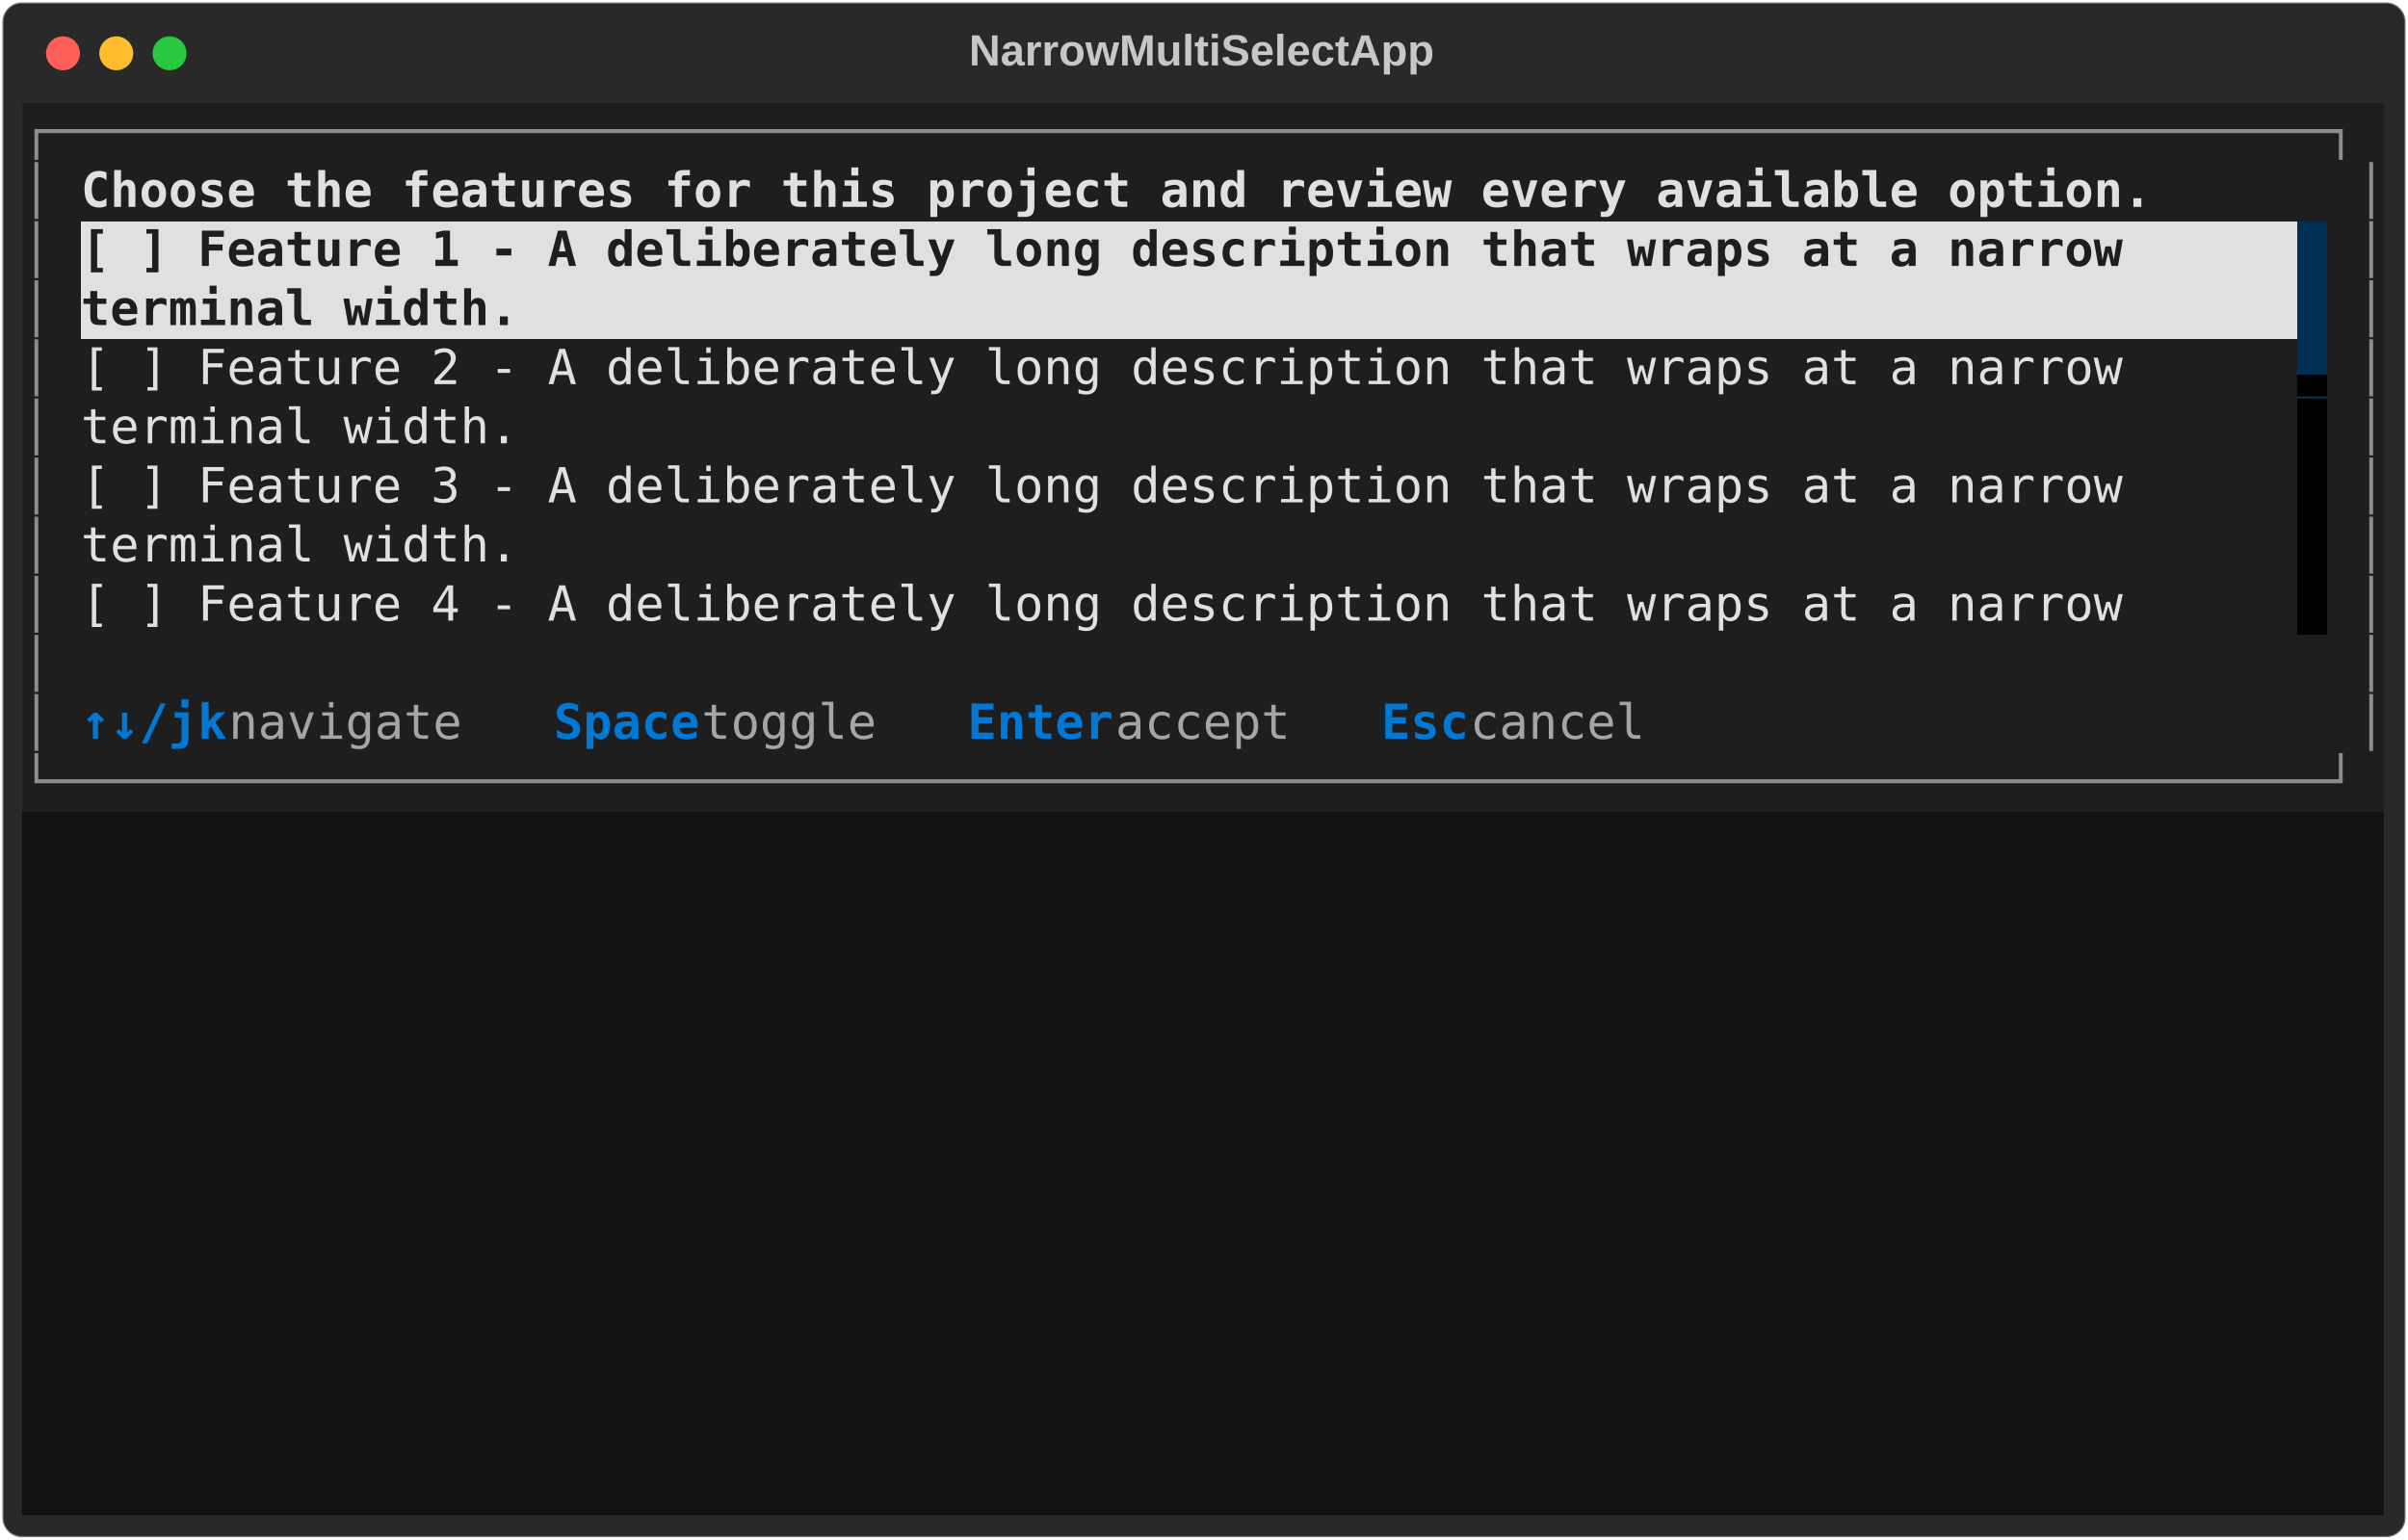
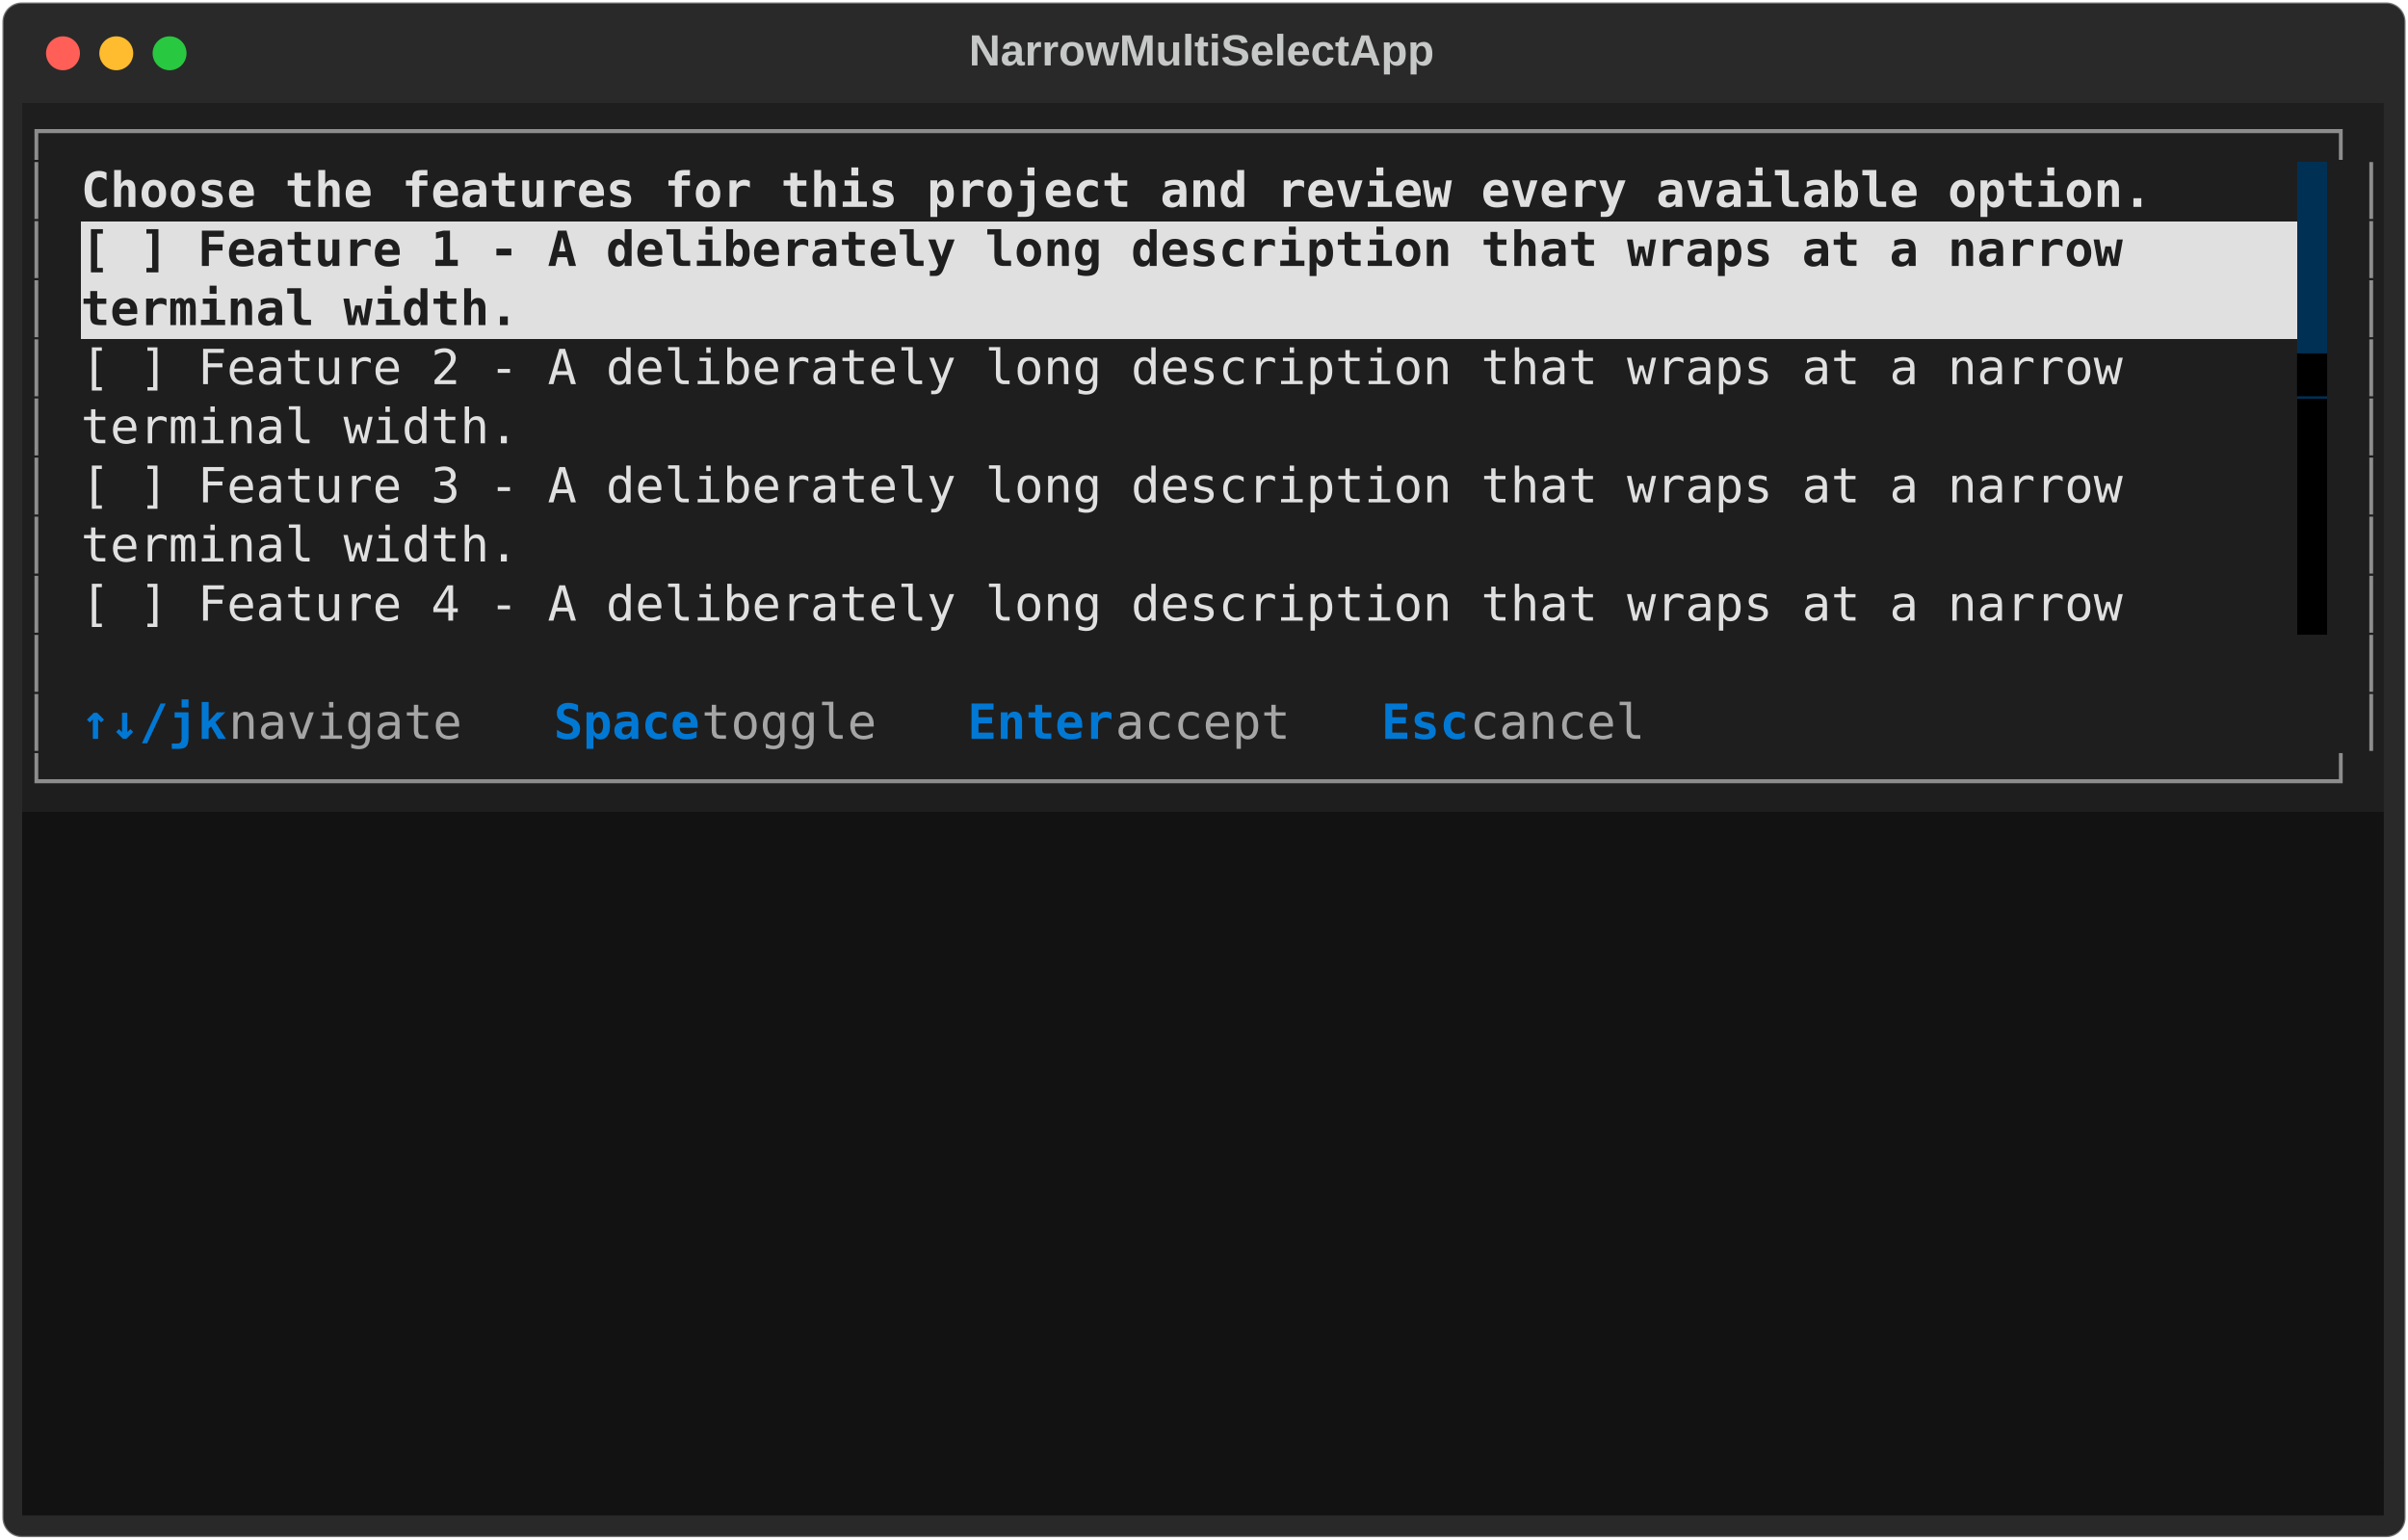
<svg xmlns="http://www.w3.org/2000/svg" class="rich-terminal" viewBox="0 0 994 635.6">
  <style>

    @font-face {
        font-family: "Fira Code";
        src: local("FiraCode-Regular"),
                url("https://cdnjs.cloudflare.com/ajax/libs/firacode/6.2.0/woff2/FiraCode-Regular.woff2") format("woff2"),
                url("https://cdnjs.cloudflare.com/ajax/libs/firacode/6.2.0/woff/FiraCode-Regular.woff") format("woff");
        font-style: normal;
        font-weight: 400;
    }
    @font-face {
        font-family: "Fira Code";
        src: local("FiraCode-Bold"),
                url("https://cdnjs.cloudflare.com/ajax/libs/firacode/6.2.0/woff2/FiraCode-Bold.woff2") format("woff2"),
                url("https://cdnjs.cloudflare.com/ajax/libs/firacode/6.2.0/woff/FiraCode-Bold.woff") format("woff");
        font-style: bold;
        font-weight: 700;
    }

    .terminal-matrix {
        font-family: Fira Code, monospace;
        font-size: 20px;
        line-height: 24.4px;
        font-variant-east-asian: full-width;
    }

    .terminal-title {
        font-size: 18px;
        font-weight: bold;
        font-family: arial;
    }

    .terminal-r1 { fill: #8d8d8d }
.terminal-r2 { fill: #c5c8c6 }
.terminal-r3 { fill: #e0e0e0;font-weight: bold }
- .terminal-r4 { fill: #1e1e1e;font-weight: bold }
- .terminal-r5 { fill: #1e1e1e }
+ .terminal-r4 { fill: #1e1e1e }
+ .terminal-r5 { fill: #1e1e1e;font-weight: bold }
.terminal-r6 { fill: #e0e0e0 }
.terminal-r7 { fill: #000000 }
.terminal-r8 { fill: #0178d4;font-weight: bold }
.terminal-r9 { fill: #a5a5a5 }
    </style>
  <defs>
    <clipPath id="terminal-clip-terminal">
      <rect x="0" y="0" width="975.0" height="584.6" />
    </clipPath>
    <clipPath id="terminal-line-0">
      <rect x="0" y="1.5" width="976" height="24.65" />
    </clipPath>
    <clipPath id="terminal-line-1">
      <rect x="0" y="25.9" width="976" height="24.65" />
    </clipPath>
    <clipPath id="terminal-line-2">
      <rect x="0" y="50.3" width="976" height="24.65" />
    </clipPath>
    <clipPath id="terminal-line-3">
      <rect x="0" y="74.7" width="976" height="24.65" />
    </clipPath>
    <clipPath id="terminal-line-4">
      <rect x="0" y="99.1" width="976" height="24.65" />
    </clipPath>
    <clipPath id="terminal-line-5">
      <rect x="0" y="123.5" width="976" height="24.65" />
    </clipPath>
    <clipPath id="terminal-line-6">
      <rect x="0" y="147.9" width="976" height="24.65" />
    </clipPath>
    <clipPath id="terminal-line-7">
      <rect x="0" y="172.3" width="976" height="24.65" />
    </clipPath>
    <clipPath id="terminal-line-8">
      <rect x="0" y="196.7" width="976" height="24.65" />
    </clipPath>
    <clipPath id="terminal-line-9">
      <rect x="0" y="221.1" width="976" height="24.65" />
    </clipPath>
    <clipPath id="terminal-line-10">
      <rect x="0" y="245.5" width="976" height="24.65" />
    </clipPath>
    <clipPath id="terminal-line-11">
      <rect x="0" y="269.9" width="976" height="24.65" />
    </clipPath>
    <clipPath id="terminal-line-12">
      <rect x="0" y="294.3" width="976" height="24.65" />
    </clipPath>
    <clipPath id="terminal-line-13">
      <rect x="0" y="318.7" width="976" height="24.65" />
    </clipPath>
    <clipPath id="terminal-line-14">
      <rect x="0" y="343.1" width="976" height="24.65" />
    </clipPath>
    <clipPath id="terminal-line-15">
      <rect x="0" y="367.5" width="976" height="24.65" />
    </clipPath>
    <clipPath id="terminal-line-16">
      <rect x="0" y="391.9" width="976" height="24.65" />
    </clipPath>
    <clipPath id="terminal-line-17">
      <rect x="0" y="416.3" width="976" height="24.65" />
    </clipPath>
    <clipPath id="terminal-line-18">
      <rect x="0" y="440.7" width="976" height="24.65" />
    </clipPath>
    <clipPath id="terminal-line-19">
      <rect x="0" y="465.1" width="976" height="24.65" />
    </clipPath>
    <clipPath id="terminal-line-20">
      <rect x="0" y="489.5" width="976" height="24.65" />
    </clipPath>
    <clipPath id="terminal-line-21">
      <rect x="0" y="513.9" width="976" height="24.65" />
    </clipPath>
    <clipPath id="terminal-line-22">
      <rect x="0" y="538.3" width="976" height="24.65" />
    </clipPath>
  </defs>
  <rect fill="#292929" stroke="rgba(255,255,255,0.35)" stroke-width="1" x="1" y="1" width="992" height="633.6" rx="8" />
  <text class="terminal-title" fill="#c5c8c6" text-anchor="middle" x="496" y="27">NarrowMultiSelectApp</text>
  <g transform="translate(26,22)">
    <circle cx="0" cy="0" r="7" fill="#ff5f57" />
    <circle cx="22" cy="0" r="7" fill="#febc2e" />
    <circle cx="44" cy="0" r="7" fill="#28c840" />
  </g>
  <g transform="translate(9, 41)" clip-path="url(#terminal-clip-terminal)">
    <rect fill="#1e1e1e" x="0" y="1.5" width="976" height="24.65" shape-rendering="crispEdges" />
    <rect fill="#1e1e1e" x="0" y="25.9" width="12.2" height="24.65" shape-rendering="crispEdges" />
    <rect fill="#1e1e1e" x="12.2" y="25.9" width="12.2" height="24.65" shape-rendering="crispEdges" />
    <rect fill="#1e1e1e" x="24.4" y="25.9" width="866.2" height="24.65" shape-rendering="crispEdges" />
-     <rect fill="#1e1e1e" x="890.6" y="25.9" width="73.2" height="24.65" shape-rendering="crispEdges" />
+     <rect fill="#1e1e1e" x="890.6" y="25.9" width="48.8" height="24.65" shape-rendering="crispEdges" />
+     <rect fill="#003054" x="939.4" y="25.9" width="12.2" height="24.65" shape-rendering="crispEdges" />
+     <rect fill="#1e1e1e" x="951.6" y="25.9" width="12.2" height="24.65" shape-rendering="crispEdges" />
    <rect fill="#1e1e1e" x="963.8" y="25.9" width="12.2" height="24.65" shape-rendering="crispEdges" />
    <rect fill="#1e1e1e" x="0" y="50.3" width="12.2" height="24.65" shape-rendering="crispEdges" />
    <rect fill="#1e1e1e" x="12.2" y="50.3" width="12.2" height="24.65" shape-rendering="crispEdges" />
    <rect fill="#e0e0e0" x="24.4" y="50.3" width="878.4" height="24.65" shape-rendering="crispEdges" />
    <rect fill="#e0e0e0" x="902.8" y="50.3" width="36.6" height="24.65" shape-rendering="crispEdges" />
    <rect fill="#003054" x="939.4" y="50.3" width="12.2" height="24.65" shape-rendering="crispEdges" />
    <rect fill="#1e1e1e" x="951.6" y="50.3" width="12.2" height="24.65" shape-rendering="crispEdges" />
    <rect fill="#1e1e1e" x="963.8" y="50.3" width="12.2" height="24.65" shape-rendering="crispEdges" />
    <rect fill="#1e1e1e" x="0" y="74.7" width="12.2" height="24.65" shape-rendering="crispEdges" />
    <rect fill="#1e1e1e" x="12.2" y="74.7" width="12.2" height="24.65" shape-rendering="crispEdges" />
    <rect fill="#e0e0e0" x="24.4" y="74.7" width="183" height="24.65" shape-rendering="crispEdges" />
    <rect fill="#e0e0e0" x="207.4" y="74.7" width="732" height="24.65" shape-rendering="crispEdges" />
    <rect fill="#003054" x="939.4" y="74.7" width="12.2" height="24.65" shape-rendering="crispEdges" />
    <rect fill="#1e1e1e" x="951.6" y="74.7" width="12.2" height="24.65" shape-rendering="crispEdges" />
    <rect fill="#1e1e1e" x="963.8" y="74.7" width="12.2" height="24.65" shape-rendering="crispEdges" />
    <rect fill="#1e1e1e" x="0" y="99.1" width="12.2" height="24.65" shape-rendering="crispEdges" />
    <rect fill="#1e1e1e" x="12.2" y="99.1" width="12.2" height="24.65" shape-rendering="crispEdges" />
    <rect fill="#1e1e1e" x="24.4" y="99.1" width="878.4" height="24.65" shape-rendering="crispEdges" />
    <rect fill="#1e1e1e" x="902.8" y="99.1" width="36.6" height="24.65" shape-rendering="crispEdges" />
    <rect fill="#003054" x="939.4" y="99.1" width="12.2" height="24.65" shape-rendering="crispEdges" />
    <rect fill="#1e1e1e" x="951.6" y="99.1" width="12.2" height="24.65" shape-rendering="crispEdges" />
    <rect fill="#1e1e1e" x="963.8" y="99.1" width="12.2" height="24.65" shape-rendering="crispEdges" />
    <rect fill="#1e1e1e" x="0" y="123.5" width="12.2" height="24.65" shape-rendering="crispEdges" />
    <rect fill="#1e1e1e" x="12.2" y="123.5" width="12.2" height="24.65" shape-rendering="crispEdges" />
    <rect fill="#1e1e1e" x="24.4" y="123.5" width="183" height="24.65" shape-rendering="crispEdges" />
    <rect fill="#1e1e1e" x="207.4" y="123.5" width="732" height="24.65" shape-rendering="crispEdges" />
    <rect fill="#000000" x="939.4" y="123.5" width="12.2" height="24.65" shape-rendering="crispEdges" />
    <rect fill="#1e1e1e" x="951.6" y="123.5" width="12.2" height="24.65" shape-rendering="crispEdges" />
    <rect fill="#1e1e1e" x="963.8" y="123.5" width="12.2" height="24.65" shape-rendering="crispEdges" />
    <rect fill="#1e1e1e" x="0" y="147.9" width="12.2" height="24.65" shape-rendering="crispEdges" />
    <rect fill="#1e1e1e" x="12.2" y="147.9" width="12.2" height="24.65" shape-rendering="crispEdges" />
    <rect fill="#1e1e1e" x="24.4" y="147.9" width="878.4" height="24.65" shape-rendering="crispEdges" />
    <rect fill="#1e1e1e" x="902.8" y="147.9" width="36.6" height="24.65" shape-rendering="crispEdges" />
    <rect fill="#000000" x="939.4" y="147.9" width="12.2" height="24.65" shape-rendering="crispEdges" />
    <rect fill="#1e1e1e" x="951.6" y="147.9" width="12.2" height="24.65" shape-rendering="crispEdges" />
    <rect fill="#1e1e1e" x="963.8" y="147.9" width="12.2" height="24.65" shape-rendering="crispEdges" />
    <rect fill="#1e1e1e" x="0" y="172.3" width="12.2" height="24.65" shape-rendering="crispEdges" />
    <rect fill="#1e1e1e" x="12.2" y="172.3" width="12.2" height="24.65" shape-rendering="crispEdges" />
    <rect fill="#1e1e1e" x="24.4" y="172.3" width="183" height="24.65" shape-rendering="crispEdges" />
    <rect fill="#1e1e1e" x="207.4" y="172.3" width="732" height="24.65" shape-rendering="crispEdges" />
    <rect fill="#000000" x="939.4" y="172.3" width="12.2" height="24.65" shape-rendering="crispEdges" />
    <rect fill="#1e1e1e" x="951.6" y="172.3" width="12.2" height="24.65" shape-rendering="crispEdges" />
    <rect fill="#1e1e1e" x="963.8" y="172.3" width="12.2" height="24.65" shape-rendering="crispEdges" />
    <rect fill="#1e1e1e" x="0" y="196.7" width="12.2" height="24.65" shape-rendering="crispEdges" />
    <rect fill="#1e1e1e" x="12.2" y="196.7" width="12.2" height="24.65" shape-rendering="crispEdges" />
    <rect fill="#1e1e1e" x="24.4" y="196.7" width="878.4" height="24.65" shape-rendering="crispEdges" />
    <rect fill="#1e1e1e" x="902.8" y="196.7" width="36.6" height="24.65" shape-rendering="crispEdges" />
    <rect fill="#000000" x="939.4" y="196.7" width="12.2" height="24.65" shape-rendering="crispEdges" />
    <rect fill="#1e1e1e" x="951.6" y="196.7" width="12.2" height="24.65" shape-rendering="crispEdges" />
    <rect fill="#1e1e1e" x="963.8" y="196.7" width="12.2" height="24.65" shape-rendering="crispEdges" />
    <rect fill="#1e1e1e" x="0" y="221.1" width="12.2" height="24.65" shape-rendering="crispEdges" />
    <rect fill="#1e1e1e" x="12.2" y="221.1" width="951.6" height="24.65" shape-rendering="crispEdges" />
    <rect fill="#1e1e1e" x="963.8" y="221.1" width="12.2" height="24.65" shape-rendering="crispEdges" />
    <rect fill="#1e1e1e" x="0" y="245.5" width="12.2" height="24.65" shape-rendering="crispEdges" />
    <rect fill="#1e1e1e" x="12.2" y="245.5" width="12.2" height="24.65" shape-rendering="crispEdges" />
    <rect fill="#1e1e1e" x="24.4" y="245.5" width="61" height="24.65" shape-rendering="crispEdges" />
    <rect fill="#1e1e1e" x="85.4" y="245.5" width="134.2" height="24.65" shape-rendering="crispEdges" />
    <rect fill="#1e1e1e" x="219.6" y="245.5" width="61" height="24.65" shape-rendering="crispEdges" />
    <rect fill="#1e1e1e" x="280.6" y="245.5" width="109.8" height="24.65" shape-rendering="crispEdges" />
    <rect fill="#1e1e1e" x="390.4" y="245.5" width="61" height="24.65" shape-rendering="crispEdges" />
    <rect fill="#1e1e1e" x="451.4" y="245.5" width="109.8" height="24.65" shape-rendering="crispEdges" />
    <rect fill="#1e1e1e" x="561.2" y="245.5" width="36.6" height="24.65" shape-rendering="crispEdges" />
    <rect fill="#1e1e1e" x="597.8" y="245.5" width="85.4" height="24.65" shape-rendering="crispEdges" />
    <rect fill="#1e1e1e" x="683.2" y="245.5" width="280.6" height="24.65" shape-rendering="crispEdges" />
    <rect fill="#1e1e1e" x="963.8" y="245.5" width="12.2" height="24.65" shape-rendering="crispEdges" />
    <rect fill="#1e1e1e" x="0" y="269.9" width="976" height="24.65" shape-rendering="crispEdges" />
    <rect fill="#121212" x="0" y="294.3" width="976" height="24.65" shape-rendering="crispEdges" />
    <rect fill="#121212" x="0" y="318.7" width="976" height="24.65" shape-rendering="crispEdges" />
    <rect fill="#121212" x="0" y="343.1" width="976" height="24.65" shape-rendering="crispEdges" />
    <rect fill="#121212" x="0" y="367.5" width="976" height="24.65" shape-rendering="crispEdges" />
    <rect fill="#121212" x="0" y="391.9" width="976" height="24.65" shape-rendering="crispEdges" />
    <rect fill="#121212" x="0" y="416.3" width="976" height="24.65" shape-rendering="crispEdges" />
    <rect fill="#121212" x="0" y="440.7" width="976" height="24.65" shape-rendering="crispEdges" />
    <rect fill="#121212" x="0" y="465.1" width="976" height="24.65" shape-rendering="crispEdges" />
    <rect fill="#121212" x="0" y="489.5" width="976" height="24.65" shape-rendering="crispEdges" />
    <rect fill="#121212" x="0" y="513.9" width="976" height="24.65" shape-rendering="crispEdges" />
    <rect fill="#121212" x="0" y="538.3" width="976" height="24.65" shape-rendering="crispEdges" />
    <rect fill="#121212" x="0" y="562.7" width="976" height="24.65" shape-rendering="crispEdges" />
    <g class="terminal-matrix">
      <text class="terminal-r1" x="0" y="20" textLength="976" clip-path="url(#terminal-line-0)">┌──────────────────────────────────────────────────────────────────────────────┐</text>
      <text class="terminal-r2" x="976" y="20" textLength="12.2" clip-path="url(#terminal-line-0)">
</text>
      <text class="terminal-r1" x="0" y="44.4" textLength="12.2" clip-path="url(#terminal-line-1)">│</text>
      <text class="terminal-r3" x="24.4" y="44.4" textLength="866.2" clip-path="url(#terminal-line-1)">Choose the features for this project and review every available option.</text>
      <text class="terminal-r1" x="963.8" y="44.4" textLength="12.2" clip-path="url(#terminal-line-1)">│</text>
      <text class="terminal-r2" x="976" y="44.4" textLength="12.2" clip-path="url(#terminal-line-1)">
</text>
      <text class="terminal-r1" x="0" y="68.8" textLength="12.2" clip-path="url(#terminal-line-2)">│</text>
-       <text class="terminal-r4" x="24.4" y="68.8" textLength="878.4" clip-path="url(#terminal-line-2)">  [ ] Feature 1 - A deliberately long description that wraps at a narrow</text>
+       <text class="terminal-r5" x="24.4" y="68.8" textLength="878.4" clip-path="url(#terminal-line-2)">  [ ] Feature 1 - A deliberately long description that wraps at a narrow</text>
      <text class="terminal-r1" x="963.8" y="68.8" textLength="12.2" clip-path="url(#terminal-line-2)">│</text>
      <text class="terminal-r2" x="976" y="68.8" textLength="12.2" clip-path="url(#terminal-line-2)">
</text>
      <text class="terminal-r1" x="0" y="93.2" textLength="12.2" clip-path="url(#terminal-line-3)">│</text>
-       <text class="terminal-r4" x="24.4" y="93.2" textLength="183" clip-path="url(#terminal-line-3)">terminal width.</text>
+       <text class="terminal-r5" x="24.4" y="93.2" textLength="183" clip-path="url(#terminal-line-3)">terminal width.</text>
      <text class="terminal-r1" x="963.8" y="93.2" textLength="12.2" clip-path="url(#terminal-line-3)">│</text>
      <text class="terminal-r2" x="976" y="93.2" textLength="12.2" clip-path="url(#terminal-line-3)">
</text>
      <text class="terminal-r1" x="0" y="117.6" textLength="12.2" clip-path="url(#terminal-line-4)">│</text>
      <text class="terminal-r6" x="24.4" y="117.6" textLength="878.4" clip-path="url(#terminal-line-4)">  [ ] Feature 2 - A deliberately long description that wraps at a narrow</text>
-       <text class="terminal-r7" x="939.4" y="117.6" textLength="12.2" clip-path="url(#terminal-line-4)">▃</text>
+       <text class="terminal-r7" x="939.4" y="117.6" textLength="12.2" clip-path="url(#terminal-line-4)">▆</text>
      <text class="terminal-r1" x="963.8" y="117.6" textLength="12.2" clip-path="url(#terminal-line-4)">│</text>
      <text class="terminal-r2" x="976" y="117.6" textLength="12.2" clip-path="url(#terminal-line-4)">
</text>
      <text class="terminal-r1" x="0" y="142" textLength="12.2" clip-path="url(#terminal-line-5)">│</text>
      <text class="terminal-r6" x="24.4" y="142" textLength="183" clip-path="url(#terminal-line-5)">terminal width.</text>
      <text class="terminal-r1" x="963.8" y="142" textLength="12.2" clip-path="url(#terminal-line-5)">│</text>
      <text class="terminal-r2" x="976" y="142" textLength="12.2" clip-path="url(#terminal-line-5)">
</text>
      <text class="terminal-r1" x="0" y="166.4" textLength="12.2" clip-path="url(#terminal-line-6)">│</text>
      <text class="terminal-r6" x="24.4" y="166.4" textLength="878.4" clip-path="url(#terminal-line-6)">  [ ] Feature 3 - A deliberately long description that wraps at a narrow</text>
      <text class="terminal-r1" x="963.8" y="166.4" textLength="12.2" clip-path="url(#terminal-line-6)">│</text>
      <text class="terminal-r2" x="976" y="166.4" textLength="12.2" clip-path="url(#terminal-line-6)">
</text>
      <text class="terminal-r1" x="0" y="190.8" textLength="12.2" clip-path="url(#terminal-line-7)">│</text>
      <text class="terminal-r6" x="24.4" y="190.8" textLength="183" clip-path="url(#terminal-line-7)">terminal width.</text>
      <text class="terminal-r1" x="963.8" y="190.8" textLength="12.2" clip-path="url(#terminal-line-7)">│</text>
      <text class="terminal-r2" x="976" y="190.8" textLength="12.2" clip-path="url(#terminal-line-7)">
</text>
      <text class="terminal-r1" x="0" y="215.2" textLength="12.2" clip-path="url(#terminal-line-8)">│</text>
      <text class="terminal-r6" x="24.4" y="215.2" textLength="878.4" clip-path="url(#terminal-line-8)">  [ ] Feature 4 - A deliberately long description that wraps at a narrow</text>
      <text class="terminal-r1" x="963.8" y="215.2" textLength="12.2" clip-path="url(#terminal-line-8)">│</text>
      <text class="terminal-r2" x="976" y="215.2" textLength="12.2" clip-path="url(#terminal-line-8)">
</text>
      <text class="terminal-r1" x="0" y="239.6" textLength="12.2" clip-path="url(#terminal-line-9)">│</text>
      <text class="terminal-r1" x="963.8" y="239.6" textLength="12.2" clip-path="url(#terminal-line-9)">│</text>
      <text class="terminal-r2" x="976" y="239.6" textLength="12.2" clip-path="url(#terminal-line-9)">
</text>
      <text class="terminal-r1" x="0" y="264" textLength="12.2" clip-path="url(#terminal-line-10)">│</text>
      <text class="terminal-r8" x="24.4" y="264" textLength="61" clip-path="url(#terminal-line-10)">↑↓/jk</text>
      <text class="terminal-r9" x="85.4" y="264" textLength="134.2" clip-path="url(#terminal-line-10)"> navigate  </text>
      <text class="terminal-r8" x="219.6" y="264" textLength="61" clip-path="url(#terminal-line-10)">Space</text>
      <text class="terminal-r9" x="280.6" y="264" textLength="109.8" clip-path="url(#terminal-line-10)"> toggle  </text>
      <text class="terminal-r8" x="390.4" y="264" textLength="61" clip-path="url(#terminal-line-10)">Enter</text>
      <text class="terminal-r9" x="451.4" y="264" textLength="109.8" clip-path="url(#terminal-line-10)"> accept  </text>
      <text class="terminal-r8" x="561.2" y="264" textLength="36.6" clip-path="url(#terminal-line-10)">Esc</text>
      <text class="terminal-r9" x="597.8" y="264" textLength="85.4" clip-path="url(#terminal-line-10)"> cancel</text>
      <text class="terminal-r1" x="963.8" y="264" textLength="12.2" clip-path="url(#terminal-line-10)">│</text>
      <text class="terminal-r2" x="976" y="264" textLength="12.2" clip-path="url(#terminal-line-10)">
</text>
      <text class="terminal-r1" x="0" y="288.4" textLength="976" clip-path="url(#terminal-line-11)">└──────────────────────────────────────────────────────────────────────────────┘</text>
      <text class="terminal-r2" x="976" y="288.4" textLength="12.2" clip-path="url(#terminal-line-11)">
</text>
      <text class="terminal-r2" x="976" y="312.8" textLength="12.2" clip-path="url(#terminal-line-12)">
</text>
      <text class="terminal-r2" x="976" y="337.2" textLength="12.2" clip-path="url(#terminal-line-13)">
</text>
      <text class="terminal-r2" x="976" y="361.6" textLength="12.2" clip-path="url(#terminal-line-14)">
</text>
      <text class="terminal-r2" x="976" y="386" textLength="12.2" clip-path="url(#terminal-line-15)">
</text>
      <text class="terminal-r2" x="976" y="410.4" textLength="12.2" clip-path="url(#terminal-line-16)">
</text>
      <text class="terminal-r2" x="976" y="434.8" textLength="12.2" clip-path="url(#terminal-line-17)">
</text>
      <text class="terminal-r2" x="976" y="459.2" textLength="12.2" clip-path="url(#terminal-line-18)">
</text>
      <text class="terminal-r2" x="976" y="483.6" textLength="12.2" clip-path="url(#terminal-line-19)">
</text>
      <text class="terminal-r2" x="976" y="508" textLength="12.2" clip-path="url(#terminal-line-20)">
</text>
      <text class="terminal-r2" x="976" y="532.4" textLength="12.2" clip-path="url(#terminal-line-21)">
</text>
      <text class="terminal-r2" x="976" y="556.8" textLength="12.2" clip-path="url(#terminal-line-22)">
</text>
    </g>
  </g>
</svg>
